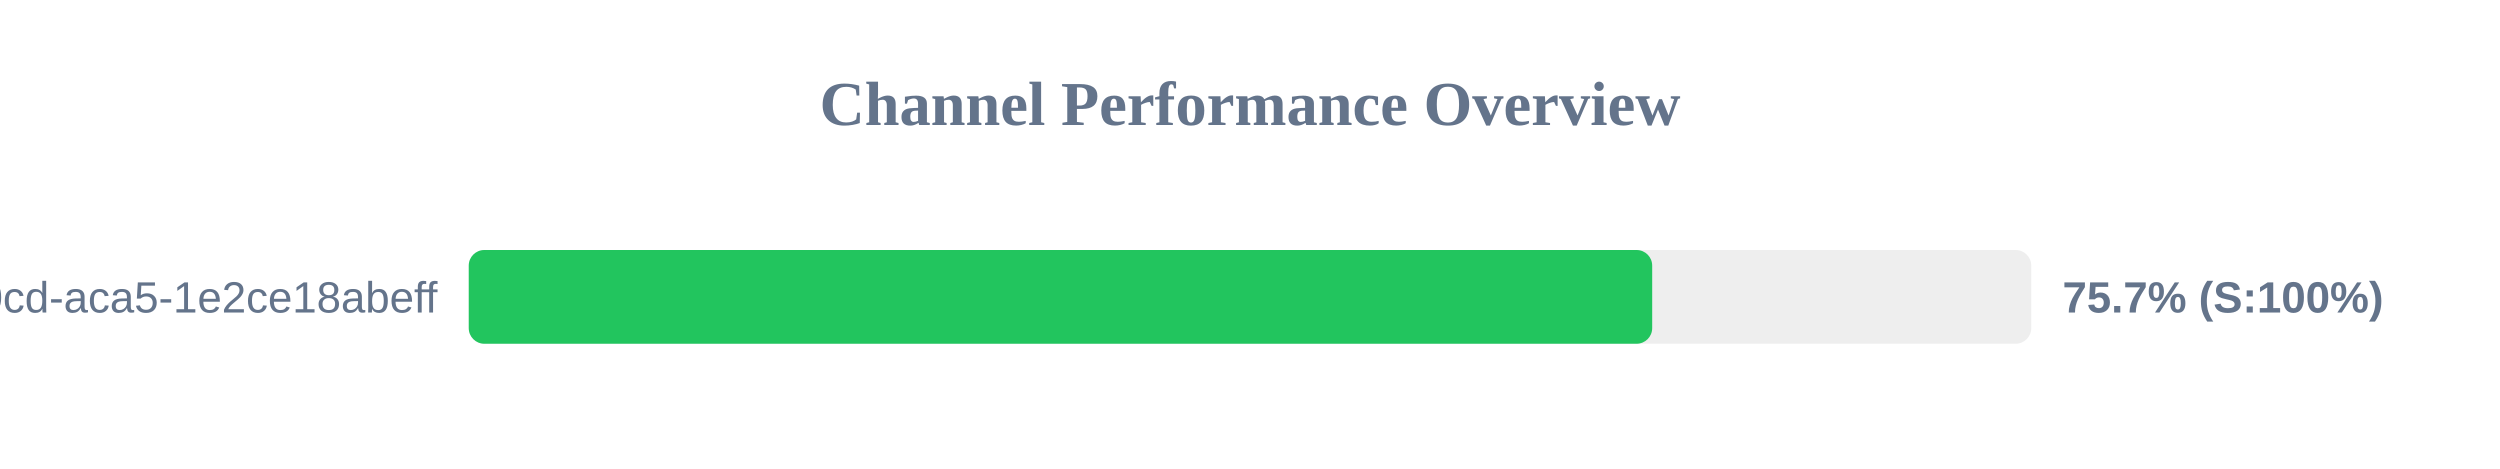
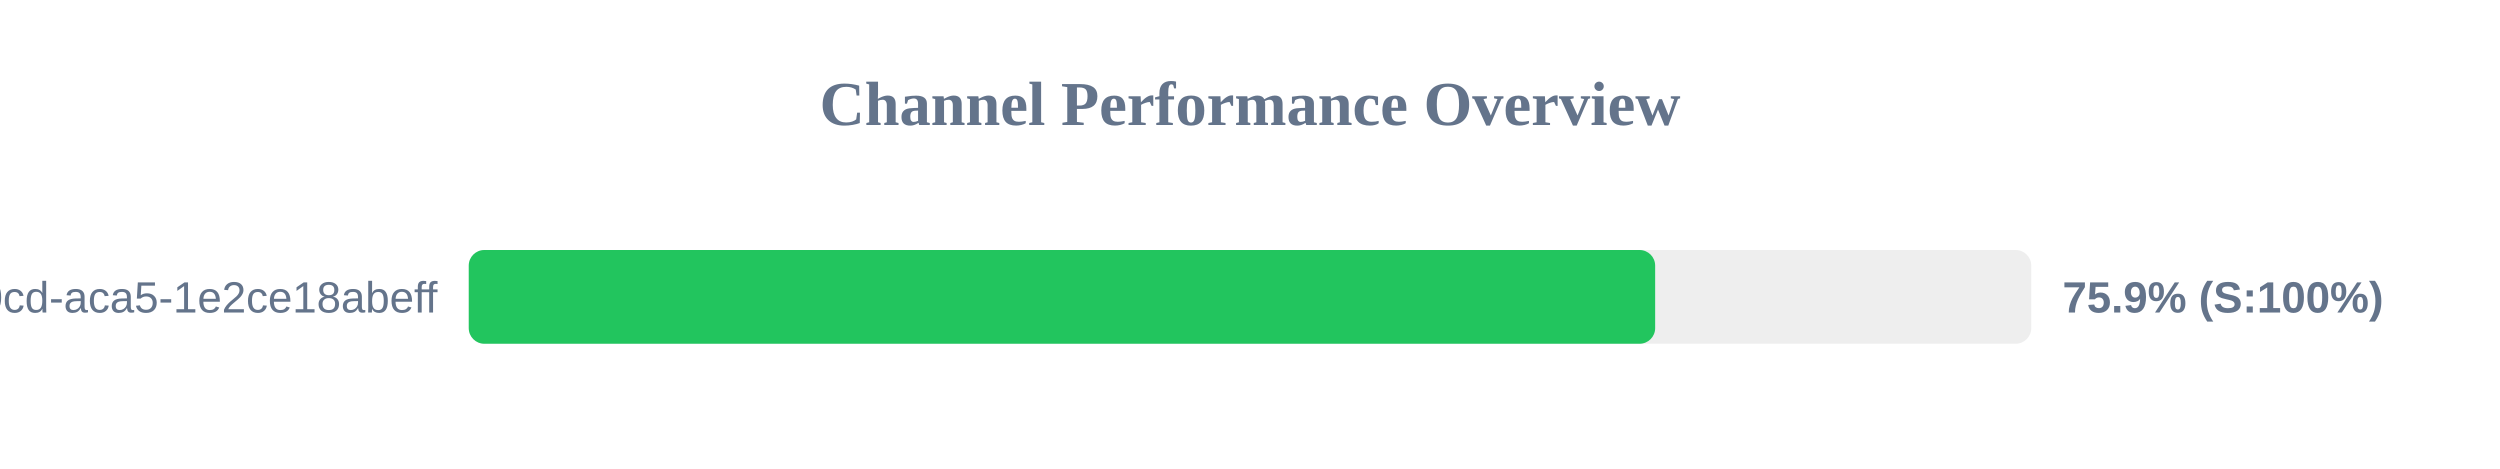
<svg xmlns="http://www.w3.org/2000/svg" width="800" height="150" version="1.1">
  <style>
        .row { font: 14px Arial; fill: #64748b; }
        .score { font: bold 14px Arial; fill: #64748b; }
    </style>
  <text x="400" y="40" text-anchor="middle" font-size="20px" font-weight="bold" fill="#64748b">Channel Performance Overview</text>
  <rect x="150" y="80" width="500" height="30" fill="#eee" rx="5" />
-   <rect x="150" y="80" width="378.7" height="30" fill="#22c55e" rx="5" />
+   <rect x="150" y="80" width="379.65" height="30" fill="#22c55e" rx="5" />
  <text x="140" y="100" text-anchor="end" class="row">?uuid=ebbeef45-0fd8-40cd-aca5-1e2ce18abeff</text>
-   <text x="660" y="100" text-anchor="start" class="score">75.7% (S:100%)</text>
+   <text x="660" y="100" text-anchor="start" class="score">75.9% (S:100%)</text>
</svg>
